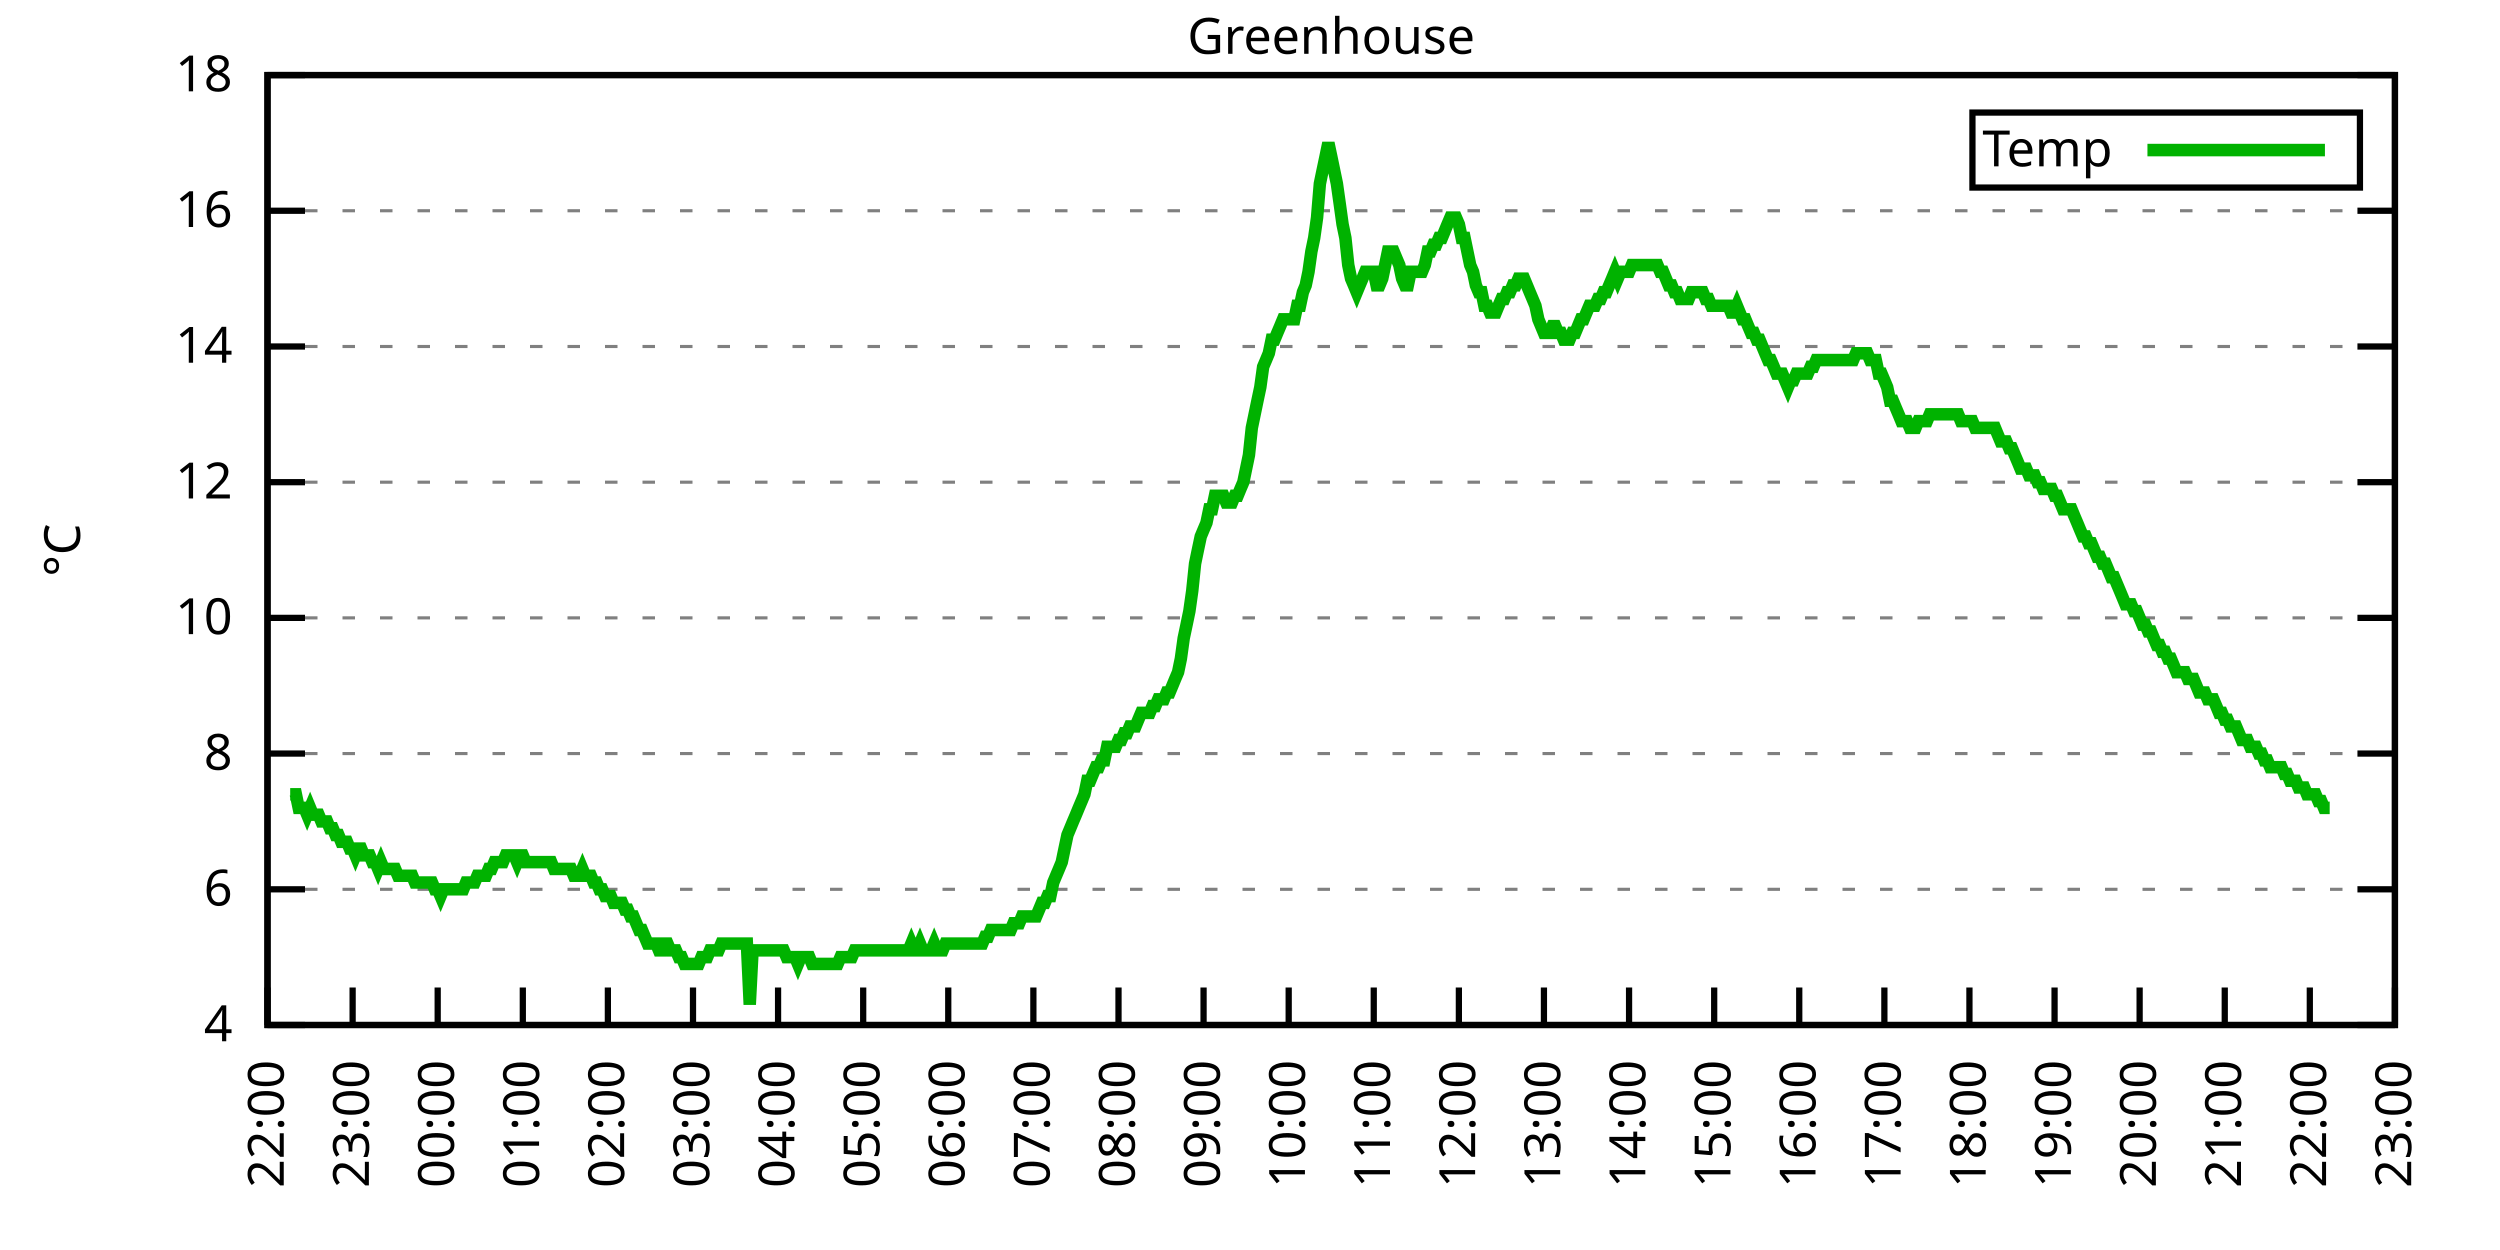
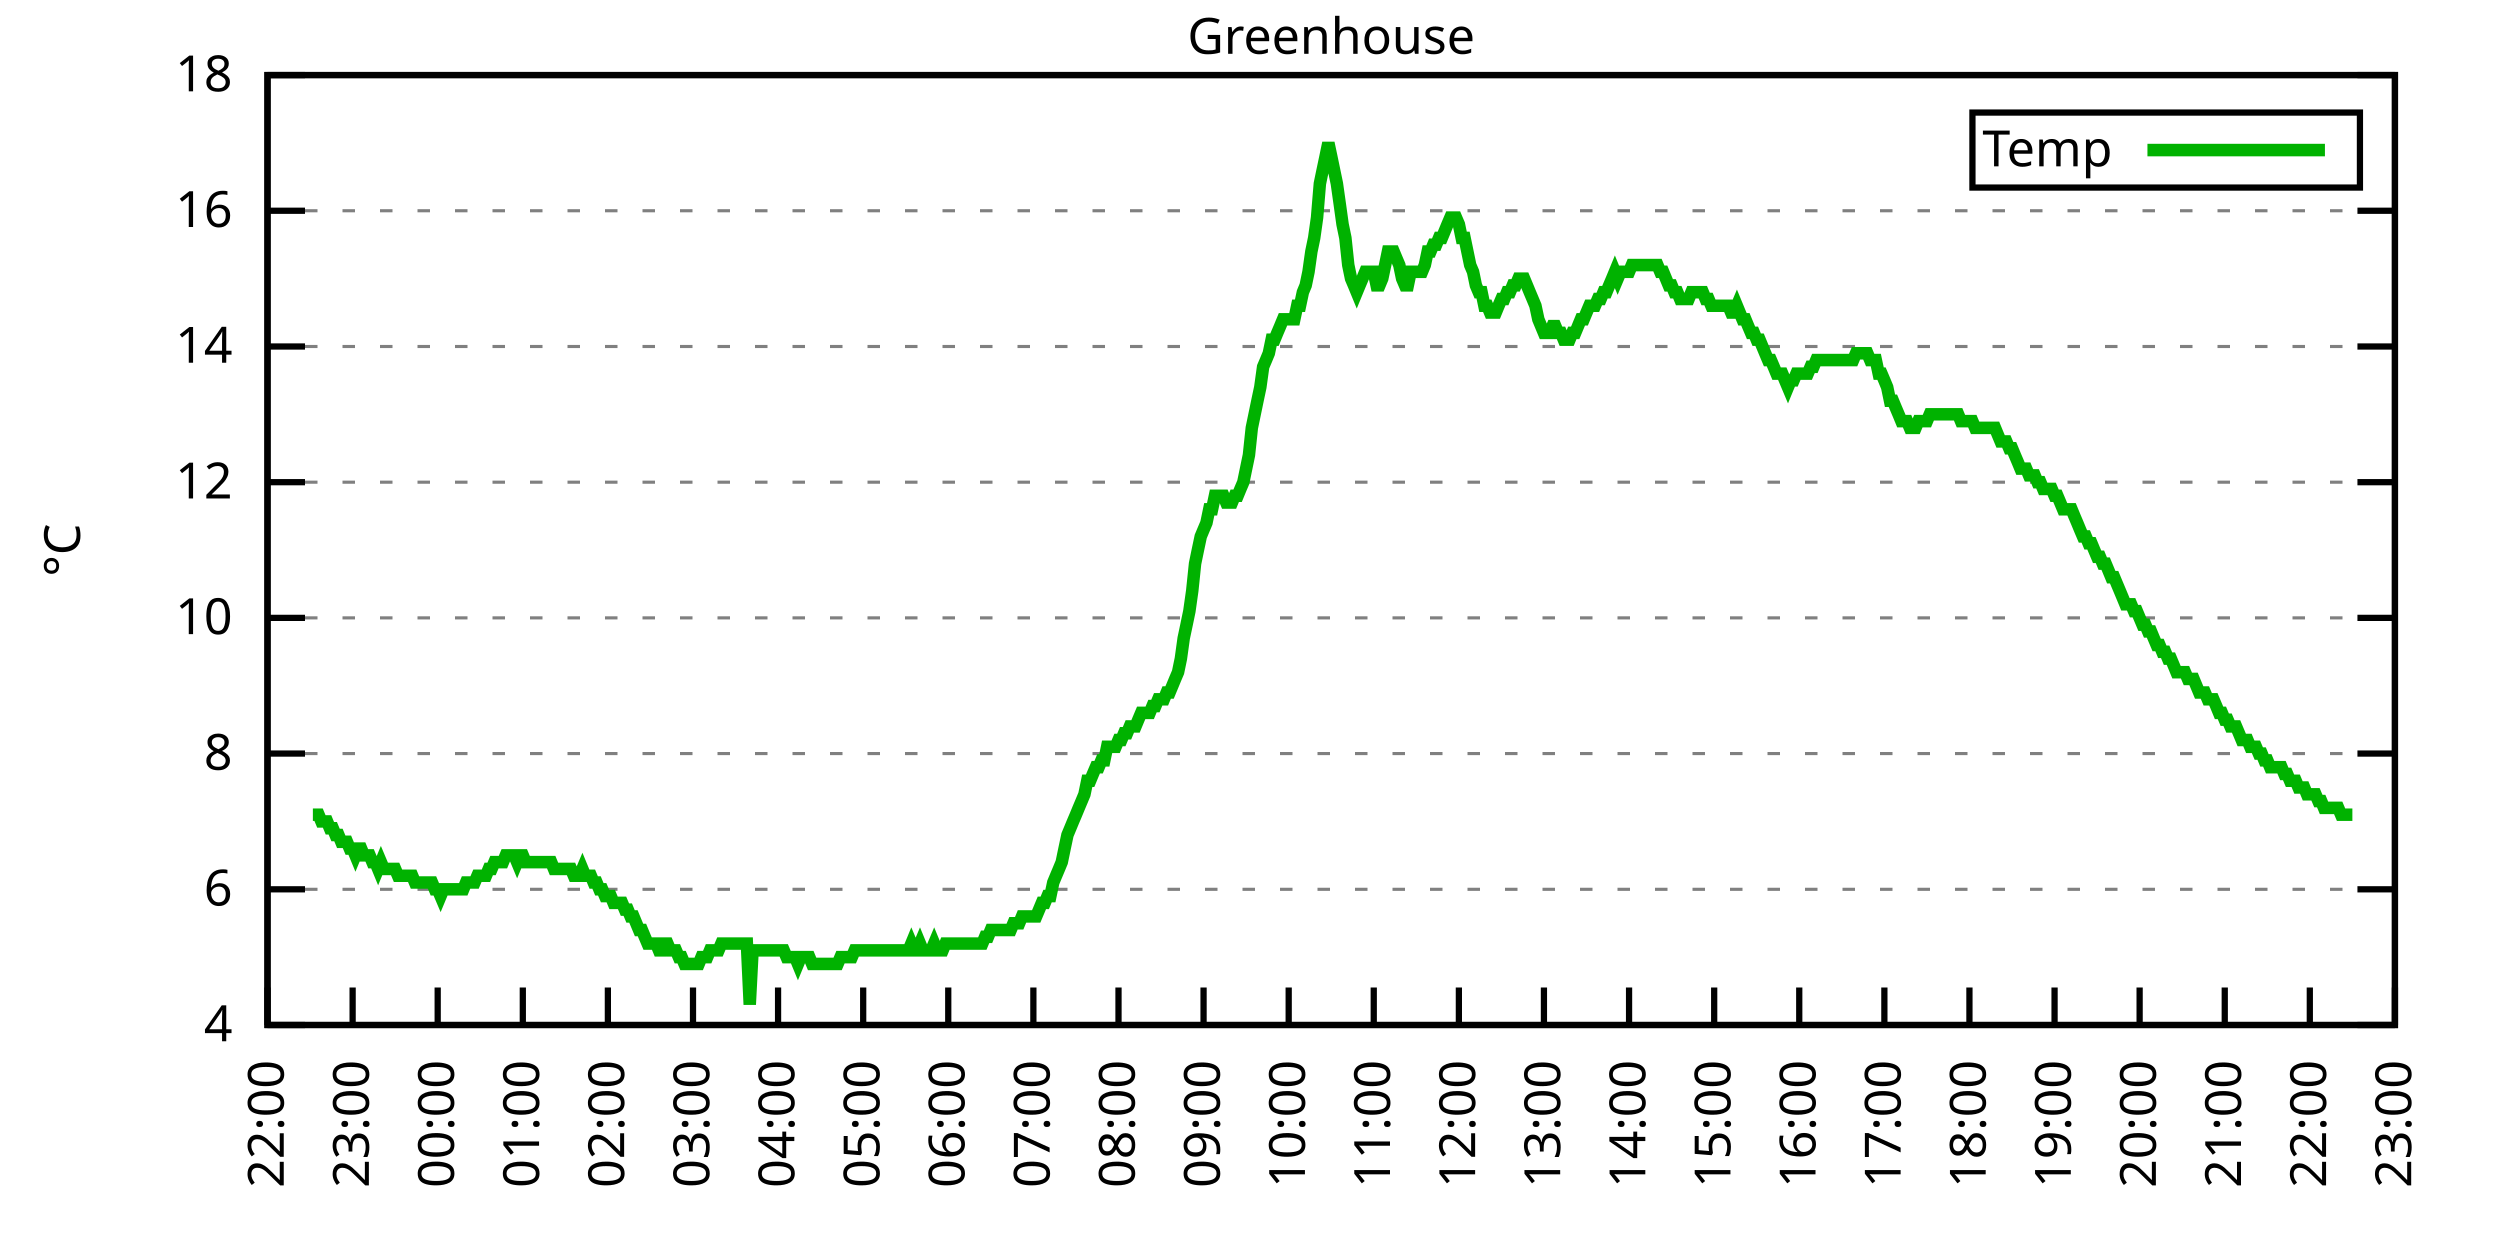
<svg xmlns="http://www.w3.org/2000/svg" xmlns:xlink="http://www.w3.org/1999/xlink" width="400" height="200" viewBox="0 0 400 200">
  <g id="gnuplot_canvas">
    <rect x="0" y="0" width="400" height="200" fill="none" />
    <defs>
      <circle id="gpDot" r="0.5" stroke-width="0.5" stroke="currentColor" />
      <path id="gpPt0" stroke-width="0.333" stroke="currentColor" d="M-1,0 h2 M0,-1 v2" />
      <path id="gpPt1" stroke-width="0.333" stroke="currentColor" d="M-1,-1 L1,1 M1,-1 L-1,1" />
      <path id="gpPt2" stroke-width="0.333" stroke="currentColor" d="M-1,0 L1,0 M0,-1 L0,1 M-1,-1 L1,1 M-1,1 L1,-1" />
      <rect id="gpPt3" stroke-width="0.333" stroke="currentColor" x="-1" y="-1" width="2" height="2" />
      <rect id="gpPt4" stroke-width="0.333" stroke="currentColor" fill="currentColor" x="-1" y="-1" width="2" height="2" />
      <circle id="gpPt5" stroke-width="0.333" stroke="currentColor" cx="0" cy="0" r="1" />
      <use xlink:href="#gpPt5" id="gpPt6" fill="currentColor" stroke="none" />
      <path id="gpPt7" stroke-width="0.333" stroke="currentColor" d="M0,-1.33 L-1.33,0.67 L1.33,0.67 z" />
      <use xlink:href="#gpPt7" id="gpPt8" fill="currentColor" stroke="none" />
      <use xlink:href="#gpPt7" id="gpPt9" stroke="currentColor" transform="rotate(180)" />
      <use xlink:href="#gpPt9" id="gpPt10" fill="currentColor" stroke="none" />
      <use xlink:href="#gpPt3" id="gpPt11" stroke="currentColor" transform="rotate(45)" />
      <use xlink:href="#gpPt11" id="gpPt12" fill="currentColor" stroke="none" />
      <path id="gpPt13" stroke-width="0.333" stroke="currentColor" d="M0,1.330 L1.265,0.411 L0.782,-1.067 L-0.782,-1.076 L-1.265,0.411 z" />
      <use xlink:href="#gpPt13" id="gpPt14" fill="currentColor" stroke="none" />
      <filter id="textbox" filterUnits="objectBoundingBox" x="0" y="0" height="1" width="1">
        <feFlood flood-color="white" flood-opacity="1" result="bgnd" />
        <feComposite in="SourceGraphic" in2="bgnd" operator="atop" />
      </filter>
      <filter id="greybox" filterUnits="objectBoundingBox" x="0" y="0" height="1" width="1">
        <feFlood flood-color="lightgrey" flood-opacity="1" result="grey" />
        <feComposite in="SourceGraphic" in2="grey" operator="atop" />
      </filter>
    </defs>
    <g fill="none" color="white" stroke="currentColor" stroke-width="1.00" stroke-linecap="butt" stroke-linejoin="miter">
</g>
    <g fill="none" color="black" stroke="currentColor" stroke-width="1.00" stroke-linecap="butt" stroke-linejoin="miter">
      <g stroke="none" shape-rendering="crispEdges">
        <polygon fill="rgb(255, 255, 255)" points="42.80,164.00 383.18,164.00 383.18,12.02 42.80,12.02 " />
      </g>
    </g>
    <g fill="none" color="black" stroke="currentColor" stroke-width="1.00" stroke-linecap="butt" stroke-linejoin="miter">
</g>
    <g fill="none" color="black" stroke="black" stroke-width="0.50" stroke-linecap="butt" stroke-linejoin="miter">
</g>
    <g fill="none" color="gray" stroke="currentColor" stroke-width="0.50" stroke-linecap="butt" stroke-linejoin="miter">
      <path stroke="gray" stroke-dasharray="2,4" class="gridline" d="M42.80,164.00 L383.19,164.00  " />
    </g>
    <g fill="none" color="gray" stroke="gray" stroke-width="1.00" stroke-linecap="butt" stroke-linejoin="miter">
</g>
    <g fill="none" color="black" stroke="currentColor" stroke-width="1.00" stroke-linecap="butt" stroke-linejoin="miter">
      <path stroke="black" d="M42.80,164.00 L48.80,164.00 M383.19,164.00 L377.19,164.00  " />
      <g transform="translate(37.20,166.60)" stroke="none" fill="black" font-family="Sans" font-size="8.00" text-anchor="end">
        <text>
          <tspan font-family="Sans"> 4</tspan>
        </text>
      </g>
    </g>
    <g fill="none" color="black" stroke="currentColor" stroke-width="1.00" stroke-linecap="butt" stroke-linejoin="miter">
</g>
    <g fill="none" color="black" stroke="black" stroke-width="0.50" stroke-linecap="butt" stroke-linejoin="miter">
</g>
    <g fill="none" color="gray" stroke="currentColor" stroke-width="0.50" stroke-linecap="butt" stroke-linejoin="miter">
      <path stroke="gray" stroke-dasharray="2,4" class="gridline" d="M42.80,142.29 L383.19,142.29  " />
    </g>
    <g fill="none" color="gray" stroke="gray" stroke-width="1.00" stroke-linecap="butt" stroke-linejoin="miter">
</g>
    <g fill="none" color="black" stroke="currentColor" stroke-width="1.00" stroke-linecap="butt" stroke-linejoin="miter">
      <path stroke="black" d="M42.80,142.29 L48.80,142.29 M383.19,142.29 L377.19,142.29  " />
      <g transform="translate(37.20,144.89)" stroke="none" fill="black" font-family="Sans" font-size="8.00" text-anchor="end">
        <text>
          <tspan font-family="Sans"> 6</tspan>
        </text>
      </g>
    </g>
    <g fill="none" color="black" stroke="currentColor" stroke-width="1.00" stroke-linecap="butt" stroke-linejoin="miter">
</g>
    <g fill="none" color="black" stroke="black" stroke-width="0.50" stroke-linecap="butt" stroke-linejoin="miter">
</g>
    <g fill="none" color="gray" stroke="currentColor" stroke-width="0.50" stroke-linecap="butt" stroke-linejoin="miter">
      <path stroke="gray" stroke-dasharray="2,4" class="gridline" d="M42.80,120.57 L383.19,120.57  " />
    </g>
    <g fill="none" color="gray" stroke="gray" stroke-width="1.00" stroke-linecap="butt" stroke-linejoin="miter">
</g>
    <g fill="none" color="black" stroke="currentColor" stroke-width="1.00" stroke-linecap="butt" stroke-linejoin="miter">
      <path stroke="black" d="M42.80,120.57 L48.80,120.57 M383.19,120.57 L377.19,120.57  " />
      <g transform="translate(37.20,123.17)" stroke="none" fill="black" font-family="Sans" font-size="8.00" text-anchor="end">
        <text>
          <tspan font-family="Sans"> 8</tspan>
        </text>
      </g>
    </g>
    <g fill="none" color="black" stroke="currentColor" stroke-width="1.00" stroke-linecap="butt" stroke-linejoin="miter">
</g>
    <g fill="none" color="black" stroke="black" stroke-width="0.50" stroke-linecap="butt" stroke-linejoin="miter">
</g>
    <g fill="none" color="gray" stroke="currentColor" stroke-width="0.50" stroke-linecap="butt" stroke-linejoin="miter">
      <path stroke="gray" stroke-dasharray="2,4" class="gridline" d="M42.80,98.86 L383.19,98.86  " />
    </g>
    <g fill="none" color="gray" stroke="gray" stroke-width="1.00" stroke-linecap="butt" stroke-linejoin="miter">
</g>
    <g fill="none" color="black" stroke="currentColor" stroke-width="1.00" stroke-linecap="butt" stroke-linejoin="miter">
      <path stroke="black" d="M42.80,98.86 L48.80,98.86 M383.19,98.86 L377.19,98.86  " />
      <g transform="translate(37.20,101.46)" stroke="none" fill="black" font-family="Sans" font-size="8.00" text-anchor="end">
        <text>
          <tspan font-family="Sans"> 10</tspan>
        </text>
      </g>
    </g>
    <g fill="none" color="black" stroke="currentColor" stroke-width="1.00" stroke-linecap="butt" stroke-linejoin="miter">
</g>
    <g fill="none" color="black" stroke="black" stroke-width="0.50" stroke-linecap="butt" stroke-linejoin="miter">
</g>
    <g fill="none" color="gray" stroke="currentColor" stroke-width="0.50" stroke-linecap="butt" stroke-linejoin="miter">
      <path stroke="gray" stroke-dasharray="2,4" class="gridline" d="M42.80,77.15 L383.19,77.15  " />
    </g>
    <g fill="none" color="gray" stroke="gray" stroke-width="1.00" stroke-linecap="butt" stroke-linejoin="miter">
</g>
    <g fill="none" color="black" stroke="currentColor" stroke-width="1.00" stroke-linecap="butt" stroke-linejoin="miter">
      <path stroke="black" d="M42.80,77.15 L48.80,77.15 M383.19,77.15 L377.19,77.15  " />
      <g transform="translate(37.20,79.75)" stroke="none" fill="black" font-family="Sans" font-size="8.00" text-anchor="end">
        <text>
          <tspan font-family="Sans"> 12</tspan>
        </text>
      </g>
    </g>
    <g fill="none" color="black" stroke="currentColor" stroke-width="1.00" stroke-linecap="butt" stroke-linejoin="miter">
</g>
    <g fill="none" color="black" stroke="black" stroke-width="0.50" stroke-linecap="butt" stroke-linejoin="miter">
</g>
    <g fill="none" color="gray" stroke="currentColor" stroke-width="0.50" stroke-linecap="butt" stroke-linejoin="miter">
      <path stroke="gray" stroke-dasharray="2,4" class="gridline" d="M42.80,55.44 L383.19,55.44  " />
    </g>
    <g fill="none" color="gray" stroke="gray" stroke-width="1.00" stroke-linecap="butt" stroke-linejoin="miter">
</g>
    <g fill="none" color="black" stroke="currentColor" stroke-width="1.00" stroke-linecap="butt" stroke-linejoin="miter">
      <path stroke="black" d="M42.80,55.44 L48.80,55.44 M383.19,55.44 L377.19,55.44  " />
      <g transform="translate(37.20,58.04)" stroke="none" fill="black" font-family="Sans" font-size="8.00" text-anchor="end">
        <text>
          <tspan font-family="Sans"> 14</tspan>
        </text>
      </g>
    </g>
    <g fill="none" color="black" stroke="currentColor" stroke-width="1.00" stroke-linecap="butt" stroke-linejoin="miter">
</g>
    <g fill="none" color="black" stroke="black" stroke-width="0.50" stroke-linecap="butt" stroke-linejoin="miter">
</g>
    <g fill="none" color="gray" stroke="currentColor" stroke-width="0.50" stroke-linecap="butt" stroke-linejoin="miter">
      <path stroke="gray" stroke-dasharray="2,4" class="gridline" d="M42.80,33.72 L383.19,33.72  " />
    </g>
    <g fill="none" color="gray" stroke="gray" stroke-width="1.00" stroke-linecap="butt" stroke-linejoin="miter">
</g>
    <g fill="none" color="black" stroke="currentColor" stroke-width="1.00" stroke-linecap="butt" stroke-linejoin="miter">
      <path stroke="black" d="M42.80,33.72 L48.80,33.72 M383.19,33.72 L377.19,33.72  " />
      <g transform="translate(37.20,36.32)" stroke="none" fill="black" font-family="Sans" font-size="8.00" text-anchor="end">
        <text>
          <tspan font-family="Sans"> 16</tspan>
        </text>
      </g>
    </g>
    <g fill="none" color="black" stroke="currentColor" stroke-width="1.00" stroke-linecap="butt" stroke-linejoin="miter">
</g>
    <g fill="none" color="black" stroke="black" stroke-width="0.50" stroke-linecap="butt" stroke-linejoin="miter">
</g>
    <g fill="none" color="gray" stroke="currentColor" stroke-width="0.50" stroke-linecap="butt" stroke-linejoin="miter">
      <path stroke="gray" stroke-dasharray="2,4" class="gridline" d="M42.80,12.01 L383.19,12.01  " />
    </g>
    <g fill="none" color="gray" stroke="gray" stroke-width="1.00" stroke-linecap="butt" stroke-linejoin="miter">
</g>
    <g fill="none" color="black" stroke="currentColor" stroke-width="1.00" stroke-linecap="butt" stroke-linejoin="miter">
      <path stroke="black" d="M42.80,12.01 L48.80,12.01 M383.19,12.01 L377.19,12.01  " />
      <g transform="translate(37.20,14.61)" stroke="none" fill="black" font-family="Sans" font-size="8.00" text-anchor="end">
        <text>
          <tspan font-family="Sans"> 18</tspan>
        </text>
      </g>
    </g>
    <g fill="none" color="black" stroke="currentColor" stroke-width="1.00" stroke-linecap="butt" stroke-linejoin="miter">
      <path stroke="black" d="M42.80,164.00 L42.80,158.00  " />
      <g transform="translate(45.40,169.60) rotate(270.00)" stroke="none" fill="black" font-family="Sans" font-size="8.00" text-anchor="end">
        <text>
          <tspan font-family="Sans">22:00</tspan>
        </text>
      </g>
    </g>
    <g fill="none" color="black" stroke="currentColor" stroke-width="1.00" stroke-linecap="butt" stroke-linejoin="miter">
      <path stroke="black" d="M56.42,164.00 L56.42,158.00  " />
      <g transform="translate(59.02,169.60) rotate(270.00)" stroke="none" fill="black" font-family="Sans" font-size="8.00" text-anchor="end">
        <text>
          <tspan font-family="Sans">23:00</tspan>
        </text>
      </g>
    </g>
    <g fill="none" color="black" stroke="currentColor" stroke-width="1.00" stroke-linecap="butt" stroke-linejoin="miter">
      <path stroke="black" d="M70.03,164.00 L70.03,158.00  " />
      <g transform="translate(72.63,169.60) rotate(270.00)" stroke="none" fill="black" font-family="Sans" font-size="8.00" text-anchor="end">
        <text>
          <tspan font-family="Sans">00:00</tspan>
        </text>
      </g>
    </g>
    <g fill="none" color="black" stroke="currentColor" stroke-width="1.00" stroke-linecap="butt" stroke-linejoin="miter">
      <path stroke="black" d="M83.65,164.00 L83.65,158.00  " />
      <g transform="translate(86.25,169.60) rotate(270.00)" stroke="none" fill="black" font-family="Sans" font-size="8.00" text-anchor="end">
        <text>
          <tspan font-family="Sans">01:00</tspan>
        </text>
      </g>
    </g>
    <g fill="none" color="black" stroke="currentColor" stroke-width="1.00" stroke-linecap="butt" stroke-linejoin="miter">
      <path stroke="black" d="M97.26,164.00 L97.26,158.00  " />
      <g transform="translate(99.86,169.60) rotate(270.00)" stroke="none" fill="black" font-family="Sans" font-size="8.00" text-anchor="end">
        <text>
          <tspan font-family="Sans">02:00</tspan>
        </text>
      </g>
    </g>
    <g fill="none" color="black" stroke="currentColor" stroke-width="1.00" stroke-linecap="butt" stroke-linejoin="miter">
      <path stroke="black" d="M110.88,164.00 L110.88,158.00  " />
      <g transform="translate(113.48,169.60) rotate(270.00)" stroke="none" fill="black" font-family="Sans" font-size="8.00" text-anchor="end">
        <text>
          <tspan font-family="Sans">03:00</tspan>
        </text>
      </g>
    </g>
    <g fill="none" color="black" stroke="currentColor" stroke-width="1.00" stroke-linecap="butt" stroke-linejoin="miter">
      <path stroke="black" d="M124.49,164.00 L124.49,158.00  " />
      <g transform="translate(127.09,169.60) rotate(270.00)" stroke="none" fill="black" font-family="Sans" font-size="8.00" text-anchor="end">
        <text>
          <tspan font-family="Sans">04:00</tspan>
        </text>
      </g>
    </g>
    <g fill="none" color="black" stroke="currentColor" stroke-width="1.00" stroke-linecap="butt" stroke-linejoin="miter">
      <path stroke="black" d="M138.11,164.00 L138.11,158.00  " />
      <g transform="translate(140.71,169.60) rotate(270.00)" stroke="none" fill="black" font-family="Sans" font-size="8.00" text-anchor="end">
        <text>
          <tspan font-family="Sans">05:00</tspan>
        </text>
      </g>
    </g>
    <g fill="none" color="black" stroke="currentColor" stroke-width="1.00" stroke-linecap="butt" stroke-linejoin="miter">
      <path stroke="black" d="M151.72,164.00 L151.72,158.00  " />
      <g transform="translate(154.32,169.60) rotate(270.00)" stroke="none" fill="black" font-family="Sans" font-size="8.00" text-anchor="end">
        <text>
          <tspan font-family="Sans">06:00</tspan>
        </text>
      </g>
    </g>
    <g fill="none" color="black" stroke="currentColor" stroke-width="1.00" stroke-linecap="butt" stroke-linejoin="miter">
      <path stroke="black" d="M165.34,164.00 L165.34,158.00  " />
      <g transform="translate(167.94,169.60) rotate(270.00)" stroke="none" fill="black" font-family="Sans" font-size="8.00" text-anchor="end">
        <text>
          <tspan font-family="Sans">07:00</tspan>
        </text>
      </g>
    </g>
    <g fill="none" color="black" stroke="currentColor" stroke-width="1.00" stroke-linecap="butt" stroke-linejoin="miter">
      <path stroke="black" d="M178.96,164.00 L178.96,158.00  " />
      <g transform="translate(181.56,169.60) rotate(270.00)" stroke="none" fill="black" font-family="Sans" font-size="8.00" text-anchor="end">
        <text>
          <tspan font-family="Sans">08:00</tspan>
        </text>
      </g>
    </g>
    <g fill="none" color="black" stroke="currentColor" stroke-width="1.00" stroke-linecap="butt" stroke-linejoin="miter">
      <path stroke="black" d="M192.57,164.00 L192.57,158.00  " />
      <g transform="translate(195.17,169.60) rotate(270.00)" stroke="none" fill="black" font-family="Sans" font-size="8.00" text-anchor="end">
        <text>
          <tspan font-family="Sans">09:00</tspan>
        </text>
      </g>
    </g>
    <g fill="none" color="black" stroke="currentColor" stroke-width="1.00" stroke-linecap="butt" stroke-linejoin="miter">
      <path stroke="black" d="M206.19,164.00 L206.19,158.00  " />
      <g transform="translate(208.79,169.60) rotate(270.00)" stroke="none" fill="black" font-family="Sans" font-size="8.00" text-anchor="end">
        <text>
          <tspan font-family="Sans">10:00</tspan>
        </text>
      </g>
    </g>
    <g fill="none" color="black" stroke="currentColor" stroke-width="1.00" stroke-linecap="butt" stroke-linejoin="miter">
      <path stroke="black" d="M219.80,164.00 L219.80,158.00  " />
      <g transform="translate(222.40,169.60) rotate(270.00)" stroke="none" fill="black" font-family="Sans" font-size="8.00" text-anchor="end">
        <text>
          <tspan font-family="Sans">11:00</tspan>
        </text>
      </g>
    </g>
    <g fill="none" color="black" stroke="currentColor" stroke-width="1.00" stroke-linecap="butt" stroke-linejoin="miter">
      <path stroke="black" d="M233.42,164.00 L233.42,158.00  " />
      <g transform="translate(236.02,169.60) rotate(270.00)" stroke="none" fill="black" font-family="Sans" font-size="8.00" text-anchor="end">
        <text>
          <tspan font-family="Sans">12:00</tspan>
        </text>
      </g>
    </g>
    <g fill="none" color="black" stroke="currentColor" stroke-width="1.00" stroke-linecap="butt" stroke-linejoin="miter">
      <path stroke="black" d="M247.03,164.00 L247.03,158.00  " />
      <g transform="translate(249.63,169.60) rotate(270.00)" stroke="none" fill="black" font-family="Sans" font-size="8.00" text-anchor="end">
        <text>
          <tspan font-family="Sans">13:00</tspan>
        </text>
      </g>
    </g>
    <g fill="none" color="black" stroke="currentColor" stroke-width="1.00" stroke-linecap="butt" stroke-linejoin="miter">
      <path stroke="black" d="M260.65,164.00 L260.65,158.00  " />
      <g transform="translate(263.25,169.60) rotate(270.00)" stroke="none" fill="black" font-family="Sans" font-size="8.00" text-anchor="end">
        <text>
          <tspan font-family="Sans">14:00</tspan>
        </text>
      </g>
    </g>
    <g fill="none" color="black" stroke="currentColor" stroke-width="1.00" stroke-linecap="butt" stroke-linejoin="miter">
      <path stroke="black" d="M274.27,164.00 L274.27,158.00  " />
      <g transform="translate(276.87,169.60) rotate(270.00)" stroke="none" fill="black" font-family="Sans" font-size="8.00" text-anchor="end">
        <text>
          <tspan font-family="Sans">15:00</tspan>
        </text>
      </g>
    </g>
    <g fill="none" color="black" stroke="currentColor" stroke-width="1.00" stroke-linecap="butt" stroke-linejoin="miter">
      <path stroke="black" d="M287.88,164.00 L287.88,158.00  " />
      <g transform="translate(290.48,169.60) rotate(270.00)" stroke="none" fill="black" font-family="Sans" font-size="8.00" text-anchor="end">
        <text>
          <tspan font-family="Sans">16:00</tspan>
        </text>
      </g>
    </g>
    <g fill="none" color="black" stroke="currentColor" stroke-width="1.00" stroke-linecap="butt" stroke-linejoin="miter">
      <path stroke="black" d="M301.50,164.00 L301.50,158.00  " />
      <g transform="translate(304.10,169.60) rotate(270.00)" stroke="none" fill="black" font-family="Sans" font-size="8.00" text-anchor="end">
        <text>
          <tspan font-family="Sans">17:00</tspan>
        </text>
      </g>
    </g>
    <g fill="none" color="black" stroke="currentColor" stroke-width="1.00" stroke-linecap="butt" stroke-linejoin="miter">
      <path stroke="black" d="M315.11,164.00 L315.11,158.00  " />
      <g transform="translate(317.71,169.60) rotate(270.00)" stroke="none" fill="black" font-family="Sans" font-size="8.00" text-anchor="end">
        <text>
          <tspan font-family="Sans">18:00</tspan>
        </text>
      </g>
    </g>
    <g fill="none" color="black" stroke="currentColor" stroke-width="1.00" stroke-linecap="butt" stroke-linejoin="miter">
      <path stroke="black" d="M328.73,164.00 L328.73,158.00  " />
      <g transform="translate(331.33,169.60) rotate(270.00)" stroke="none" fill="black" font-family="Sans" font-size="8.00" text-anchor="end">
        <text>
          <tspan font-family="Sans">19:00</tspan>
        </text>
      </g>
    </g>
    <g fill="none" color="black" stroke="currentColor" stroke-width="1.00" stroke-linecap="butt" stroke-linejoin="miter">
      <path stroke="black" d="M342.34,164.00 L342.34,158.00  " />
      <g transform="translate(344.94,169.60) rotate(270.00)" stroke="none" fill="black" font-family="Sans" font-size="8.00" text-anchor="end">
        <text>
          <tspan font-family="Sans">20:00</tspan>
        </text>
      </g>
    </g>
    <g fill="none" color="black" stroke="currentColor" stroke-width="1.00" stroke-linecap="butt" stroke-linejoin="miter">
      <path stroke="black" d="M355.96,164.00 L355.96,158.00  " />
      <g transform="translate(358.56,169.60) rotate(270.00)" stroke="none" fill="black" font-family="Sans" font-size="8.00" text-anchor="end">
        <text>
          <tspan font-family="Sans">21:00</tspan>
        </text>
      </g>
    </g>
    <g fill="none" color="black" stroke="currentColor" stroke-width="1.00" stroke-linecap="butt" stroke-linejoin="miter">
      <path stroke="black" d="M369.57,164.00 L369.57,158.00  " />
      <g transform="translate(372.17,169.60) rotate(270.00)" stroke="none" fill="black" font-family="Sans" font-size="8.00" text-anchor="end">
        <text>
          <tspan font-family="Sans">22:00</tspan>
        </text>
      </g>
    </g>
    <g fill="none" color="black" stroke="currentColor" stroke-width="1.00" stroke-linecap="butt" stroke-linejoin="miter">
      <path stroke="black" d="M383.19,164.00 L383.19,158.00  " />
      <g transform="translate(385.79,169.60) rotate(270.00)" stroke="none" fill="black" font-family="Sans" font-size="8.00" text-anchor="end">
        <text>
          <tspan font-family="Sans">23:00</tspan>
        </text>
      </g>
    </g>
    <g fill="none" color="black" stroke="currentColor" stroke-width="1.00" stroke-linecap="butt" stroke-linejoin="miter">
</g>
    <g fill="none" color="black" stroke="currentColor" stroke-width="1.00" stroke-linecap="butt" stroke-linejoin="miter">
      <path stroke="black" d="M42.80,12.01 L42.80,164.00 L383.19,164.00 L383.19,12.01 L42.80,12.01 Z  " />
    </g>
    <g fill="none" color="black" stroke="currentColor" stroke-width="1.00" stroke-linecap="butt" stroke-linejoin="miter">
</g>
    <g fill="none" color="black" stroke="currentColor" stroke-width="1.00" stroke-linecap="butt" stroke-linejoin="miter">
      <path stroke="black" d="M315.59,30.01 L315.59,18.01 L377.59,18.01 L377.59,30.01 L315.59,30.01 Z  " />
    </g>
    <g id="Greenhouse_plot_1">
      <g fill="none" color="white" stroke="black" stroke-width="2.00" stroke-linecap="butt" stroke-linejoin="miter">
</g>
      <g fill="none" color="black" stroke="currentColor" stroke-width="2.00" stroke-linecap="butt" stroke-linejoin="miter">
        <g transform="translate(337.99,26.61)" stroke="none" fill="black" font-family="Sans" font-size="8.00" text-anchor="end">
          <text>
            <tspan font-family="Sans">Temp</tspan>
          </text>
        </g>
      </g>
      <g fill="none" color="black" stroke="currentColor" stroke-width="2.00" stroke-linecap="butt" stroke-linejoin="miter">
-         <path stroke="rgb(  0, 178,   0)" d="M343.59,24.01 L371.99,24.01 M46.43,127.09 L46.88,127.09 L47.34,127.09 L47.79,129.26 L48.25,129.26 L48.70,129.26   L49.15,130.35 L49.61,129.26 L50.06,130.35 L50.52,130.35 L50.97,130.35 L51.42,131.43 L51.88,131.43 L52.33,131.43   L52.78,132.52 L53.24,132.52 L53.69,133.60 L54.15,133.60 L54.60,134.69 L55.05,134.69 L55.51,134.69 L55.96,135.77   L56.42,135.77 L56.87,136.86 L57.32,135.77 L57.78,135.77 L58.23,136.86 L58.68,136.86 L59.14,136.86 L59.59,137.94   L60.05,137.94 L60.50,139.03 L60.95,137.94 L61.41,139.03 L61.86,139.03 L62.32,139.03 L62.77,139.03 L63.22,139.03   L63.68,140.12 L64.13,140.12 L64.58,140.12 L65.04,140.12 L65.49,140.12 L65.95,140.12 L66.40,141.20 L66.85,141.20   L67.31,141.20 L67.76,141.20 L68.22,141.20 L68.67,141.20 L69.12,141.20 L69.58,142.29 L70.03,142.29 L70.49,143.37   L70.94,142.29 L71.39,142.29 L71.85,142.29 L72.30,142.29 L72.75,142.29 L73.21,142.29 L73.66,142.29 L74.12,142.29   L74.57,141.20 L75.02,141.20 L75.48,141.20 L75.93,141.20 L76.39,140.12 L76.84,140.12 L77.29,140.12 L77.75,140.12   L78.20,139.03 L78.65,139.03 L79.11,137.94 L79.56,137.94 L80.02,137.94 L80.47,137.94 L80.92,136.86 L81.38,136.86   L81.83,136.86 L82.29,136.86 L82.74,137.94 L83.19,136.86 L83.65,136.86 L84.10,137.94 L84.55,137.94 L85.01,137.94   L85.46,137.94 L85.92,137.94 L86.37,137.94 L86.82,137.94 L87.28,137.94 L87.73,137.94 L88.19,137.94 L88.64,139.03   L89.09,139.03 L89.55,139.03 L90.00,139.03 L90.45,139.03 L90.91,139.03 L91.36,139.03 L91.82,140.12 L92.27,140.12   L92.72,140.12 L93.18,139.03 L93.63,140.12 L94.09,140.12 L94.54,140.12 L94.99,141.20 L95.45,141.20 L95.90,142.29   L96.35,142.29 L96.81,143.37 L97.26,143.37 L97.72,143.37 L98.17,144.46 L98.62,144.46 L99.08,144.46 L99.53,144.46   L99.99,145.54 L100.44,145.54 L100.89,146.63 L101.35,146.63 L101.80,147.72 L102.25,148.80 L102.71,148.80 L103.16,149.89   L103.62,150.97 L104.07,150.97 L104.52,150.97 L104.98,150.97 L105.43,152.06 L105.89,152.06 L106.34,150.97 L106.79,150.97   L107.25,152.06 L107.70,152.06 L108.15,152.06 L108.61,153.14 L109.06,153.14 L109.52,154.23 L109.97,154.23 L110.42,154.23   L110.88,154.23 L111.33,154.23 L111.79,154.23 L112.24,153.14 L112.69,153.14 L113.15,153.14 L113.60,152.06 L114.05,152.06   L114.51,152.06 L114.96,152.06 L115.42,150.97 L115.87,150.97 L116.32,150.97 L116.78,150.97 L117.23,150.97 L117.69,150.97   L118.14,150.97 L118.59,150.97 L119.05,150.97 L119.50,150.97 L119.96,160.74 L120.41,152.06 L120.86,152.06 L121.32,152.06   L121.77,152.06 L122.22,152.06 L122.68,152.06 L123.13,152.06 L123.59,152.06 L124.04,152.06 L124.49,152.06 L124.95,152.06   L125.40,152.06 L125.86,153.14 L126.31,153.14 L126.76,153.14 L127.22,153.14 L127.67,154.23 L128.12,153.14 L128.58,153.14   L129.03,153.14 L129.49,153.14 L129.94,154.23 L130.39,154.23 L130.85,154.23 L131.30,154.23 L131.76,154.23 L132.21,154.23   L132.66,154.23 L133.12,154.23 L133.57,154.23 L134.02,154.23 L134.48,153.14 L134.93,153.14 L135.39,153.14 L135.84,153.14   L136.29,153.14 L136.75,152.06 L137.20,152.06 L137.66,152.06 L138.11,152.06 L138.56,152.06 L139.02,152.06 L139.47,152.06   L139.92,152.06 L140.38,152.06 L140.83,152.06 L141.29,152.06 L141.74,152.06 L142.19,152.06 L142.65,152.06 L143.10,152.06   L143.56,152.06 L144.01,152.06 L144.46,152.06 L144.92,152.06 L145.37,152.06 L145.82,150.97 L146.28,152.06 L146.73,152.06   L147.19,150.97 L147.64,152.06 L148.09,152.06 L148.55,152.06 L149.00,152.06 L149.46,150.97 L149.91,152.06 L150.36,152.06   L150.82,152.06 L151.27,150.97 L151.72,150.97 L152.18,150.97 L152.63,150.97 L153.09,150.97 L153.54,150.97 L153.99,150.97   L154.45,150.97 L154.90,150.97 L155.36,150.97 L155.81,150.97 L156.26,150.97 L156.72,150.97 L157.17,150.97 L157.62,149.89   L158.08,149.89 L158.53,148.80 L158.99,148.80 L159.44,148.80 L159.89,148.80 L160.35,148.80 L160.80,148.80 L161.26,148.80   L161.71,148.80 L162.16,147.72 L162.62,147.72 L163.07,147.72 L163.52,146.63 L163.98,146.63 L164.43,146.63 L164.89,146.63   L165.34,146.63 L165.79,146.63 L166.25,145.54 L166.70,144.46 L167.16,144.46 L167.61,143.37 L168.06,143.37 L168.52,141.20   L168.97,140.12 L169.43,139.03 L169.88,137.94 L170.33,135.77 L170.79,133.60 L171.24,132.52 L171.69,131.43 L172.15,130.35   L172.60,129.26 L173.06,128.17 L173.51,127.09 L173.96,124.92 L174.42,124.92 L174.87,123.83 L175.33,122.75 L175.78,122.75   L176.23,121.66 L176.69,121.66 L177.14,119.49 L177.59,119.49 L178.05,119.49 L178.50,119.49 L178.96,118.40 L179.41,118.40   L179.86,117.32 L180.32,117.32 L180.77,116.23 L181.23,116.23 L181.68,116.23 L182.13,115.15 L182.59,114.06 L183.04,114.06   L183.49,114.06 L183.95,114.06 L184.40,112.97 L184.86,112.97 L185.31,111.89 L185.76,111.89 L186.22,111.89 L186.67,110.80   L187.13,110.80 L187.58,109.72 L188.03,108.63 L188.49,107.55 L188.94,105.38 L189.39,102.12 L189.85,99.95 L190.30,97.78   L190.76,94.52 L191.21,90.18 L191.66,88.00 L192.12,85.83 L192.57,84.75 L193.03,83.66 L193.48,81.49 L193.93,81.49   L194.39,79.32 L194.84,79.32 L195.29,79.32 L195.75,79.32 L196.20,80.41 L196.66,80.41 L197.11,80.41 L197.56,79.32   L198.02,79.32 L198.47,78.23 L198.93,77.15 L199.38,74.98 L199.83,72.81 L200.29,68.46 L200.74,66.29 L201.19,64.12   L201.65,61.95 L202.10,58.69 L202.56,57.61 L203.01,56.52 L203.46,54.35 L203.92,54.35 L204.37,53.26 L204.83,52.18   L205.28,51.09 L205.73,51.09 L206.19,51.09 L206.64,51.09 L207.09,51.09 L207.55,48.92 L208.00,48.92 L208.46,46.75   L208.91,45.66 L209.36,43.49 L209.82,40.24 L210.27,38.07 L210.73,34.81 L211.18,29.38 L211.63,27.21 L212.09,25.04   L212.54,22.87 L213.00,25.04 L213.45,27.21 L213.90,29.38 L214.36,32.64 L214.81,35.89 L215.26,38.07 L215.72,42.41   L216.17,44.58 L216.63,45.66 L217.08,46.75 L217.53,45.66 L217.99,44.58 L218.44,43.49 L218.90,43.49 L219.35,43.49   L219.80,43.49 L220.26,45.66 L220.71,45.66 L221.16,44.58 L221.62,42.41 L222.07,40.24 L222.53,40.24 L222.98,40.24   L223.43,41.32 L223.89,42.41 L224.34,44.58 L224.80,45.66 L225.25,45.66 L225.70,43.49 L226.16,43.49 L226.61,43.49   L227.06,43.49 L227.52,43.49 L227.97,42.41 L228.43,40.24 L228.88,40.24 L229.33,39.15 L229.79,39.15 L230.24,38.07   L230.70,38.07 L231.15,36.98 L231.60,35.89 L232.06,34.81 L232.51,34.81 L232.96,34.81 L233.42,35.89 L233.87,38.07   L234.33,38.07 L234.78,40.24 L235.23,42.41 L235.69,43.49 L236.14,45.66 L236.60,46.75 L237.05,46.75 L237.50,48.92   L237.96,48.92 L238.41,50.01 L238.86,50.01 L239.32,50.01 L239.77,48.92 L240.23,47.84 L240.68,47.84 L241.13,46.75   L241.59,46.75 L242.04,45.66 L242.50,45.66 L242.95,44.58 L243.40,44.58 L243.86,44.58 L244.31,45.66 L244.76,46.75   L245.22,47.84 L245.67,48.92 L246.13,51.09 L246.58,52.18 L247.03,53.26 L247.49,53.26 L247.94,53.26 L248.40,52.18   L248.85,52.18 L249.30,53.26 L249.76,53.26 L250.21,54.35 L250.66,54.35 L251.12,54.35 L251.57,53.26 L252.03,53.26   L252.48,52.18 L252.93,51.09 L253.39,51.09 L253.84,50.01 L254.30,48.92 L254.75,48.92 L255.20,48.92 L255.66,47.84   L256.11,47.84 L256.56,46.75 L257.02,46.75 L257.47,45.66 L257.93,44.58 L258.38,43.49 L258.83,44.58 L259.29,43.49   L259.74,43.49 L260.20,43.49 L260.65,43.49 L261.10,42.41 L261.56,42.41 L262.01,42.41 L262.47,42.41 L262.92,42.41   L263.37,42.41 L263.83,42.41 L264.28,42.41 L264.73,42.41 L265.19,42.41 L265.64,43.49 L266.10,43.49 L266.55,44.58   L267.00,45.66 L267.46,45.66 L267.91,46.75 L268.37,46.75 L268.82,47.84 L269.27,47.84 L269.73,47.84 L270.18,47.84   L270.63,46.75 L271.09,46.75 L271.54,46.75 L272.00,46.75 L272.45,46.75 L272.90,47.84 L273.36,47.84 L273.81,48.92   L274.27,48.92 L274.72,48.92 L275.17,48.92 L275.63,48.92 L276.08,48.92 L276.53,48.92 L276.99,50.01 L277.44,50.01   L277.90,48.92 L278.35,50.01 L278.80,51.09 L279.26,51.09 L279.71,52.18 L280.17,53.26 L280.62,53.26 L281.07,54.35   L281.53,54.35 L281.98,55.44 L282.43,56.52 L282.89,57.61 L283.34,57.61 L283.80,58.69 L284.25,59.78 L284.70,59.78   L285.16,59.78 L285.61,60.86 L286.07,61.95 L286.52,60.86 L286.97,60.86 L287.43,59.78 L287.88,59.78 L288.33,59.78   L288.79,59.78 L289.24,59.78 L289.70,58.69 L290.15,58.69 L290.60,57.61 L291.06,57.61 L291.51,57.61 L291.97,57.61   L292.42,57.61 L292.87,57.61 L293.33,57.61 L293.78,57.61 L294.23,57.61 L294.69,57.61 L295.14,57.61 L295.60,57.61   L296.05,57.61 L296.50,57.61 L296.96,56.52 L297.41,56.52 L297.87,56.52 L298.32,56.52 L298.77,56.52 L299.23,57.61   L299.68,57.61 L300.13,57.61 L300.59,59.78 L301.04,59.78 L301.50,60.86 L301.95,61.95 L302.40,64.12 L302.86,64.12   L303.31,65.21 L303.77,66.29 L304.22,67.38 L304.67,67.38 L305.13,67.38 L305.58,68.46 L306.03,68.46 L306.49,68.46   L306.94,67.38 L307.40,67.38 L307.85,67.38 L308.30,67.38 L308.76,66.29 L309.21,66.29 L309.67,66.29 L310.12,66.29   L310.57,66.29 L311.03,66.29 L311.48,66.29 L311.94,66.29 L312.39,66.29 L312.84,66.29 L313.30,66.29 L313.75,67.38   L314.20,67.38 L314.66,67.38 L315.11,67.38 L315.57,67.38 L316.02,68.46 L316.47,68.46 L316.93,68.46 L317.38,68.46   L317.84,68.46 L318.29,68.46 L318.74,68.46 L319.20,68.46 L319.65,69.55 L320.10,70.63 L320.56,70.63 L321.01,70.63   L321.47,71.72 L321.92,71.72 L322.37,72.81 L322.83,73.89 L323.28,74.98 L323.74,74.98 L324.19,74.98 L324.64,76.06   L325.10,76.06 L325.55,76.06 L326.00,77.15 L326.46,77.15 L326.91,78.23 L327.37,78.23 L327.82,78.23 L328.27,78.23   L328.73,79.32 L329.18,79.32 L329.64,80.41 L330.09,81.49 L330.54,81.49 L331.00,81.49 L331.45,81.49 L331.90,82.58   L332.36,83.66 L332.81,84.75 L333.27,85.83 L333.72,85.83 L334.17,86.92 L334.63,86.92 L335.08,88.00 L335.54,89.09   L335.99,89.09 L336.44,90.18 L336.90,90.18 L337.35,91.26 L337.80,92.35 L338.26,92.35 L338.71,93.43 L339.17,94.52   L339.62,95.60 L340.07,96.69 L340.53,96.69 L340.98,96.69 L341.44,97.78 L341.89,97.78 L342.34,98.86 L342.80,99.95   L343.25,99.95 L343.70,101.03 L344.16,101.03 L344.61,102.12 L345.07,103.20 L345.52,103.20 L345.97,104.29 L346.43,104.29   L346.88,105.38 L347.34,105.38 L347.79,106.46 L348.24,107.55 L348.70,107.55 L349.15,107.55 L349.60,107.55 L350.06,108.63   L350.51,108.63 L350.97,108.63 L351.42,109.72 L351.87,110.80 L352.33,110.80 L352.78,110.80 L353.24,111.89 L353.69,111.89   L354.14,111.89 L354.60,112.97 L355.05,114.06 L355.50,114.06 L355.96,115.15 L356.41,115.15 L356.87,116.23 L357.32,116.23   L357.77,116.23 L358.23,117.32 L358.68,118.40 L359.14,118.40 L359.59,118.40 L360.04,119.49 L360.50,119.49 L360.95,119.49   L361.41,120.57 L361.86,120.57 L362.31,121.66 L362.77,121.66 L363.22,122.75 L363.67,122.75 L364.13,122.75 L364.58,122.75   L365.04,122.75 L365.49,123.83 L365.94,123.83 L366.40,124.92 L366.85,124.92 L367.31,124.92 L367.76,126.00 L368.21,126.00   L368.67,126.00 L369.12,127.09 L369.57,127.09 L370.03,127.09 L370.48,127.09 L370.94,128.17 L371.39,128.17 L371.84,129.26   L372.30,129.26 L372.75,129.26  " />
+         <path stroke="rgb(  0, 178,   0)" d="M343.59,24.01 L371.99,24.01 M50.06,130.35 L50.52,130.35 L50.97,130.35 L51.42,131.43 L51.88,131.43 L52.33,131.43   L52.78,132.52 L53.24,132.52 L53.69,133.60 L54.15,133.60 L54.60,134.69 L55.05,134.69 L55.51,134.69 L55.96,135.77   L56.42,135.77 L56.87,136.86 L57.32,135.77 L57.78,135.77 L58.23,136.86 L58.68,136.86 L59.14,136.86 L59.59,137.94   L60.05,137.94 L60.50,139.03 L60.95,137.94 L61.41,139.03 L61.86,139.03 L62.32,139.03 L62.77,139.03 L63.22,139.03   L63.68,140.12 L64.13,140.12 L64.58,140.12 L65.04,140.12 L65.49,140.12 L65.95,140.12 L66.40,141.20 L66.85,141.20   L67.31,141.20 L67.76,141.20 L68.22,141.20 L68.67,141.20 L69.12,141.20 L69.58,142.29 L70.03,142.29 L70.49,143.37   L70.94,142.29 L71.39,142.29 L71.85,142.29 L72.30,142.29 L72.75,142.29 L73.21,142.29 L73.66,142.29 L74.12,142.29   L74.57,141.20 L75.02,141.20 L75.48,141.20 L75.93,141.20 L76.39,140.12 L76.84,140.12 L77.29,140.12 L77.75,140.12   L78.20,139.03 L78.65,139.03 L79.11,137.94 L79.56,137.94 L80.02,137.94 L80.47,137.94 L80.92,136.86 L81.38,136.86   L81.83,136.86 L82.29,136.86 L82.74,137.94 L83.19,136.86 L83.65,136.86 L84.10,137.94 L84.55,137.94 L85.01,137.94   L85.46,137.94 L85.92,137.94 L86.37,137.94 L86.82,137.94 L87.28,137.94 L87.73,137.94 L88.19,137.94 L88.64,139.03   L89.09,139.03 L89.55,139.03 L90.00,139.03 L90.45,139.03 L90.91,139.03 L91.36,139.03 L91.82,140.12 L92.27,140.12   L92.72,140.12 L93.18,139.03 L93.63,140.12 L94.09,140.12 L94.54,140.12 L94.99,141.20 L95.45,141.20 L95.90,142.29   L96.35,142.29 L96.81,143.37 L97.26,143.37 L97.72,143.37 L98.17,144.46 L98.62,144.46 L99.08,144.46 L99.53,144.46   L99.99,145.54 L100.44,145.54 L100.89,146.63 L101.35,146.63 L101.80,147.72 L102.25,148.80 L102.71,148.80 L103.16,149.89   L103.62,150.97 L104.07,150.97 L104.52,150.97 L104.98,150.97 L105.43,152.06 L105.89,152.06 L106.34,150.97 L106.79,150.97   L107.25,152.06 L107.70,152.06 L108.15,152.06 L108.61,153.14 L109.06,153.14 L109.52,154.23 L109.97,154.23 L110.42,154.23   L110.88,154.23 L111.33,154.23 L111.79,154.23 L112.24,153.14 L112.69,153.14 L113.15,153.14 L113.60,152.06 L114.05,152.06   L114.51,152.06 L114.96,152.06 L115.42,150.97 L115.87,150.97 L116.32,150.97 L116.78,150.97 L117.23,150.97 L117.69,150.97   L118.14,150.97 L118.59,150.97 L119.05,150.97 L119.50,150.97 L119.96,160.74 L120.41,152.06 L120.86,152.06 L121.32,152.06   L121.77,152.06 L122.22,152.06 L122.68,152.06 L123.13,152.06 L123.59,152.06 L124.04,152.06 L124.49,152.06 L124.95,152.06   L125.40,152.06 L125.86,153.14 L126.31,153.14 L126.76,153.14 L127.22,153.14 L127.67,154.23 L128.12,153.14 L128.58,153.14   L129.03,153.14 L129.49,153.14 L129.94,154.23 L130.39,154.23 L130.85,154.23 L131.30,154.23 L131.76,154.23 L132.21,154.23   L132.66,154.23 L133.12,154.23 L133.57,154.23 L134.02,154.23 L134.48,153.14 L134.93,153.14 L135.39,153.14 L135.84,153.14   L136.29,153.14 L136.75,152.06 L137.20,152.06 L137.66,152.06 L138.11,152.06 L138.56,152.06 L139.02,152.06 L139.47,152.06   L139.92,152.06 L140.38,152.06 L140.83,152.06 L141.29,152.06 L141.74,152.06 L142.19,152.06 L142.65,152.06 L143.10,152.06   L143.56,152.06 L144.01,152.06 L144.46,152.06 L144.92,152.06 L145.37,152.06 L145.82,150.97 L146.28,152.06 L146.73,152.06   L147.19,150.97 L147.64,152.06 L148.09,152.06 L148.55,152.06 L149.00,152.06 L149.46,150.97 L149.91,152.06 L150.36,152.06   L150.82,152.06 L151.27,150.97 L151.72,150.97 L152.18,150.97 L152.63,150.97 L153.09,150.97 L153.54,150.97 L153.99,150.97   L154.45,150.97 L154.90,150.97 L155.36,150.97 L155.81,150.97 L156.26,150.97 L156.72,150.97 L157.17,150.97 L157.62,149.89   L158.08,149.89 L158.53,148.80 L158.99,148.80 L159.44,148.80 L159.89,148.80 L160.35,148.80 L160.80,148.80 L161.26,148.80   L161.71,148.80 L162.16,147.72 L162.62,147.72 L163.07,147.72 L163.52,146.63 L163.98,146.63 L164.43,146.63 L164.89,146.63   L165.34,146.63 L165.79,146.63 L166.25,145.54 L166.70,144.46 L167.16,144.46 L167.61,143.37 L168.06,143.37 L168.52,141.20   L168.97,140.12 L169.43,139.03 L169.88,137.94 L170.33,135.77 L170.79,133.60 L171.24,132.52 L171.69,131.43 L172.15,130.35   L172.60,129.26 L173.06,128.17 L173.51,127.09 L173.96,124.92 L174.42,124.92 L174.87,123.83 L175.33,122.75 L175.78,122.75   L176.23,121.66 L176.69,121.66 L177.14,119.49 L177.59,119.49 L178.05,119.49 L178.50,119.49 L178.96,118.40 L179.41,118.40   L179.86,117.32 L180.32,117.32 L180.77,116.23 L181.23,116.23 L181.68,116.23 L182.13,115.15 L182.59,114.06 L183.04,114.06   L183.49,114.06 L183.95,114.06 L184.40,112.97 L184.86,112.97 L185.31,111.89 L185.76,111.89 L186.22,111.89 L186.67,110.80   L187.13,110.80 L187.58,109.72 L188.03,108.63 L188.49,107.55 L188.94,105.38 L189.39,102.12 L189.85,99.95 L190.30,97.78   L190.76,94.52 L191.21,90.18 L191.66,88.00 L192.12,85.83 L192.57,84.75 L193.03,83.66 L193.48,81.49 L193.93,81.49   L194.39,79.32 L194.84,79.32 L195.29,79.32 L195.75,79.32 L196.20,80.41 L196.66,80.41 L197.11,80.41 L197.56,79.32   L198.02,79.32 L198.47,78.23 L198.93,77.15 L199.38,74.98 L199.83,72.81 L200.29,68.46 L200.74,66.29 L201.19,64.12   L201.65,61.95 L202.10,58.69 L202.56,57.61 L203.01,56.52 L203.46,54.35 L203.92,54.35 L204.37,53.26 L204.83,52.18   L205.28,51.09 L205.73,51.09 L206.19,51.09 L206.64,51.09 L207.09,51.09 L207.55,48.92 L208.00,48.92 L208.46,46.75   L208.91,45.66 L209.36,43.49 L209.82,40.24 L210.27,38.07 L210.73,34.81 L211.18,29.38 L211.63,27.21 L212.09,25.04   L212.54,22.87 L213.00,25.04 L213.45,27.21 L213.90,29.38 L214.36,32.64 L214.81,35.89 L215.26,38.07 L215.72,42.41   L216.17,44.58 L216.63,45.66 L217.08,46.75 L217.53,45.66 L217.99,44.58 L218.44,43.49 L218.90,43.49 L219.35,43.49   L219.80,43.49 L220.26,45.66 L220.71,45.66 L221.16,44.58 L221.62,42.41 L222.07,40.24 L222.53,40.24 L222.98,40.24   L223.43,41.32 L223.89,42.41 L224.34,44.58 L224.80,45.66 L225.25,45.66 L225.70,43.49 L226.16,43.49 L226.61,43.49   L227.06,43.49 L227.52,43.49 L227.97,42.41 L228.43,40.24 L228.88,40.24 L229.33,39.15 L229.79,39.15 L230.24,38.07   L230.70,38.07 L231.15,36.98 L231.60,35.89 L232.06,34.81 L232.51,34.81 L232.96,34.81 L233.42,35.89 L233.87,38.07   L234.33,38.07 L234.78,40.24 L235.23,42.41 L235.69,43.49 L236.14,45.66 L236.60,46.75 L237.05,46.75 L237.50,48.92   L237.96,48.92 L238.41,50.01 L238.86,50.01 L239.32,50.01 L239.77,48.92 L240.23,47.84 L240.68,47.84 L241.13,46.75   L241.59,46.75 L242.04,45.66 L242.50,45.66 L242.95,44.58 L243.40,44.58 L243.86,44.58 L244.31,45.66 L244.76,46.75   L245.22,47.84 L245.67,48.92 L246.13,51.09 L246.58,52.18 L247.03,53.26 L247.49,53.26 L247.94,53.26 L248.40,52.18   L248.85,52.18 L249.30,53.26 L249.76,53.26 L250.21,54.35 L250.66,54.35 L251.12,54.35 L251.57,53.26 L252.03,53.26   L252.48,52.18 L252.93,51.09 L253.39,51.09 L253.84,50.01 L254.30,48.92 L254.75,48.92 L255.20,48.92 L255.66,47.84   L256.11,47.84 L256.56,46.75 L257.02,46.75 L257.47,45.66 L257.93,44.58 L258.38,43.49 L258.83,44.58 L259.29,43.49   L259.74,43.49 L260.20,43.49 L260.65,43.49 L261.10,42.41 L261.56,42.41 L262.01,42.41 L262.47,42.41 L262.92,42.41   L263.37,42.41 L263.83,42.41 L264.28,42.41 L264.73,42.41 L265.19,42.41 L265.64,43.49 L266.10,43.49 L266.55,44.58   L267.00,45.66 L267.46,45.66 L267.91,46.75 L268.37,46.75 L268.82,47.84 L269.27,47.84 L269.73,47.84 L270.18,47.84   L270.63,46.75 L271.09,46.75 L271.54,46.75 L272.00,46.75 L272.45,46.75 L272.90,47.84 L273.36,47.84 L273.81,48.92   L274.27,48.92 L274.72,48.92 L275.17,48.92 L275.63,48.92 L276.08,48.92 L276.53,48.92 L276.99,50.01 L277.44,50.01   L277.90,48.92 L278.35,50.01 L278.80,51.09 L279.26,51.09 L279.71,52.18 L280.17,53.26 L280.62,53.26 L281.07,54.35   L281.53,54.35 L281.98,55.44 L282.43,56.52 L282.89,57.61 L283.34,57.61 L283.80,58.69 L284.25,59.78 L284.70,59.78   L285.16,59.78 L285.61,60.86 L286.07,61.95 L286.52,60.86 L286.97,60.86 L287.43,59.78 L287.88,59.78 L288.33,59.78   L288.79,59.78 L289.24,59.78 L289.70,58.69 L290.15,58.69 L290.60,57.61 L291.06,57.61 L291.51,57.61 L291.97,57.61   L292.42,57.61 L292.87,57.61 L293.33,57.61 L293.78,57.61 L294.23,57.61 L294.69,57.61 L295.14,57.61 L295.60,57.61   L296.05,57.61 L296.50,57.61 L296.96,56.52 L297.41,56.52 L297.87,56.52 L298.32,56.52 L298.77,56.52 L299.23,57.61   L299.68,57.61 L300.13,57.61 L300.59,59.78 L301.04,59.78 L301.50,60.86 L301.95,61.95 L302.40,64.12 L302.86,64.12   L303.31,65.21 L303.77,66.29 L304.22,67.38 L304.67,67.38 L305.13,67.38 L305.58,68.46 L306.03,68.46 L306.49,68.46   L306.94,67.38 L307.40,67.38 L307.85,67.38 L308.30,67.38 L308.76,66.29 L309.21,66.29 L309.67,66.29 L310.12,66.29   L310.57,66.29 L311.03,66.29 L311.48,66.29 L311.94,66.29 L312.39,66.29 L312.84,66.29 L313.30,66.29 L313.75,67.38   L314.20,67.38 L314.66,67.38 L315.11,67.38 L315.57,67.38 L316.02,68.46 L316.47,68.46 L316.93,68.46 L317.38,68.46   L317.84,68.46 L318.29,68.46 L318.74,68.46 L319.20,68.46 L319.65,69.55 L320.10,70.63 L320.56,70.63 L321.01,70.63   L321.47,71.72 L321.92,71.72 L322.37,72.81 L322.83,73.89 L323.28,74.98 L323.74,74.98 L324.19,74.98 L324.64,76.06   L325.10,76.06 L325.55,76.06 L326.00,77.15 L326.46,77.15 L326.91,78.23 L327.37,78.23 L327.82,78.23 L328.27,78.23   L328.73,79.32 L329.18,79.32 L329.64,80.41 L330.09,81.49 L330.54,81.49 L331.00,81.49 L331.45,81.49 L331.90,82.58   L332.36,83.66 L332.81,84.75 L333.27,85.83 L333.72,85.83 L334.17,86.92 L334.63,86.92 L335.08,88.00 L335.54,89.09   L335.99,89.09 L336.44,90.18 L336.90,90.18 L337.35,91.26 L337.80,92.35 L338.26,92.35 L338.71,93.43 L339.17,94.52   L339.62,95.60 L340.07,96.69 L340.53,96.69 L340.98,96.69 L341.44,97.78 L341.89,97.78 L342.34,98.86 L342.80,99.95   L343.25,99.95 L343.70,101.03 L344.16,101.03 L344.61,102.12 L345.07,103.20 L345.52,103.20 L345.97,104.29 L346.43,104.29   L346.88,105.38 L347.34,105.38 L347.79,106.46 L348.24,107.55 L348.70,107.55 L349.15,107.55 L349.60,107.55 L350.06,108.63   L350.51,108.63 L350.97,108.63 L351.42,109.72 L351.87,110.80 L352.33,110.80 L352.78,110.80 L353.24,111.89 L353.69,111.89   L354.14,111.89 L354.60,112.97 L355.05,114.06 L355.50,114.06 L355.96,115.15 L356.41,115.15 L356.87,116.23 L357.32,116.23   L357.77,116.23 L358.23,117.32 L358.68,118.40 L359.14,118.40 L359.59,118.40 L360.04,119.49 L360.50,119.49 L360.95,119.49   L361.41,120.57 L361.86,120.57 L362.31,121.66 L362.77,121.66 L363.22,122.75 L363.67,122.75 L364.13,122.75 L364.58,122.75   L365.04,122.75 L365.49,123.83 L365.94,123.83 L366.40,124.92 L366.85,124.92 L367.31,124.92 L367.76,126.00 L368.21,126.00   L368.67,126.00 L369.12,127.09 L369.57,127.09 L370.03,127.09 L370.48,127.09 L370.94,128.17 L371.39,128.17 L371.84,129.26   L372.30,129.26 L372.75,129.26 L373.21,129.26 L373.66,129.26 L374.11,129.26 L374.57,130.35 L375.02,130.35 L375.47,130.35   L375.93,130.35 L376.38,130.35  " />
      </g>
    </g>
    <g fill="none" color="black" stroke="currentColor" stroke-width="2.00" stroke-linecap="butt" stroke-linejoin="miter">
</g>
    <g fill="none" color="black" stroke="black" stroke-width="1.00" stroke-linecap="butt" stroke-linejoin="miter">
</g>
    <g fill="none" color="black" stroke="currentColor" stroke-width="1.00" stroke-linecap="butt" stroke-linejoin="miter">
      <path stroke="black" d="M42.80,12.01 L42.80,164.00 L383.19,164.00 L383.19,12.01 L42.80,12.01 Z  " />
      <g transform="translate(12.80,88.01) rotate(270.00)" stroke="none" fill="black" font-family="Sans" font-size="8.00" text-anchor="middle">
        <text>
          <tspan font-family="Sans">°C</tspan>
        </text>
      </g>
    </g>
    <g fill="none" color="black" stroke="currentColor" stroke-width="1.00" stroke-linecap="butt" stroke-linejoin="miter">
</g>
    <g fill="none" color="black" stroke="currentColor" stroke-width="1.00" stroke-linecap="butt" stroke-linejoin="miter">
      <g transform="translate(212.99,8.61)" stroke="none" fill="black" font-family="Sans" font-size="8.00" text-anchor="middle">
        <text>
          <tspan font-family="Sans">Greenhouse</tspan>
        </text>
      </g>
    </g>
    <g fill="none" color="black" stroke="currentColor" stroke-width="1.00" stroke-linecap="butt" stroke-linejoin="miter">
</g>
  </g>
</svg>
